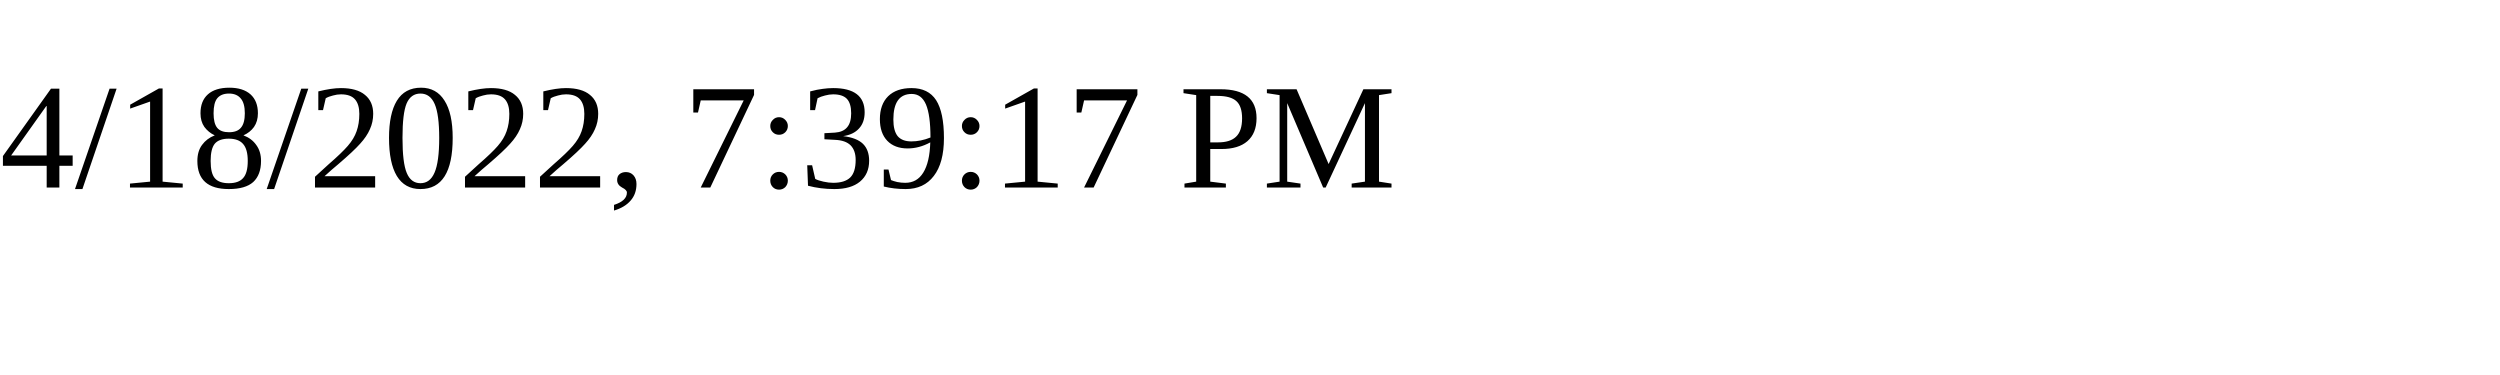
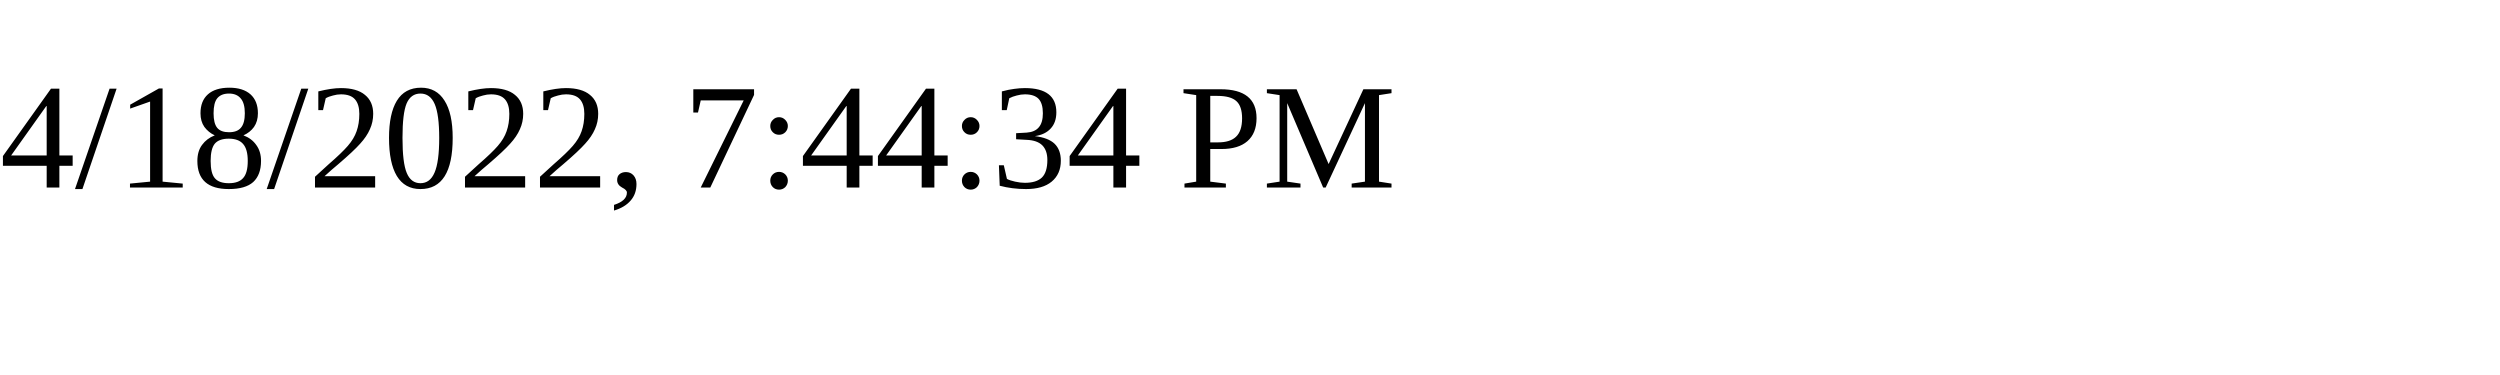
<svg xmlns="http://www.w3.org/2000/svg" height="30" width="200">
-   <text x="0" y="15">4/18/2022, 7:39:17 PM</text>
+   <text x="0" y="15">4/18/2022, 7:44:34 PM</text>
</svg>
